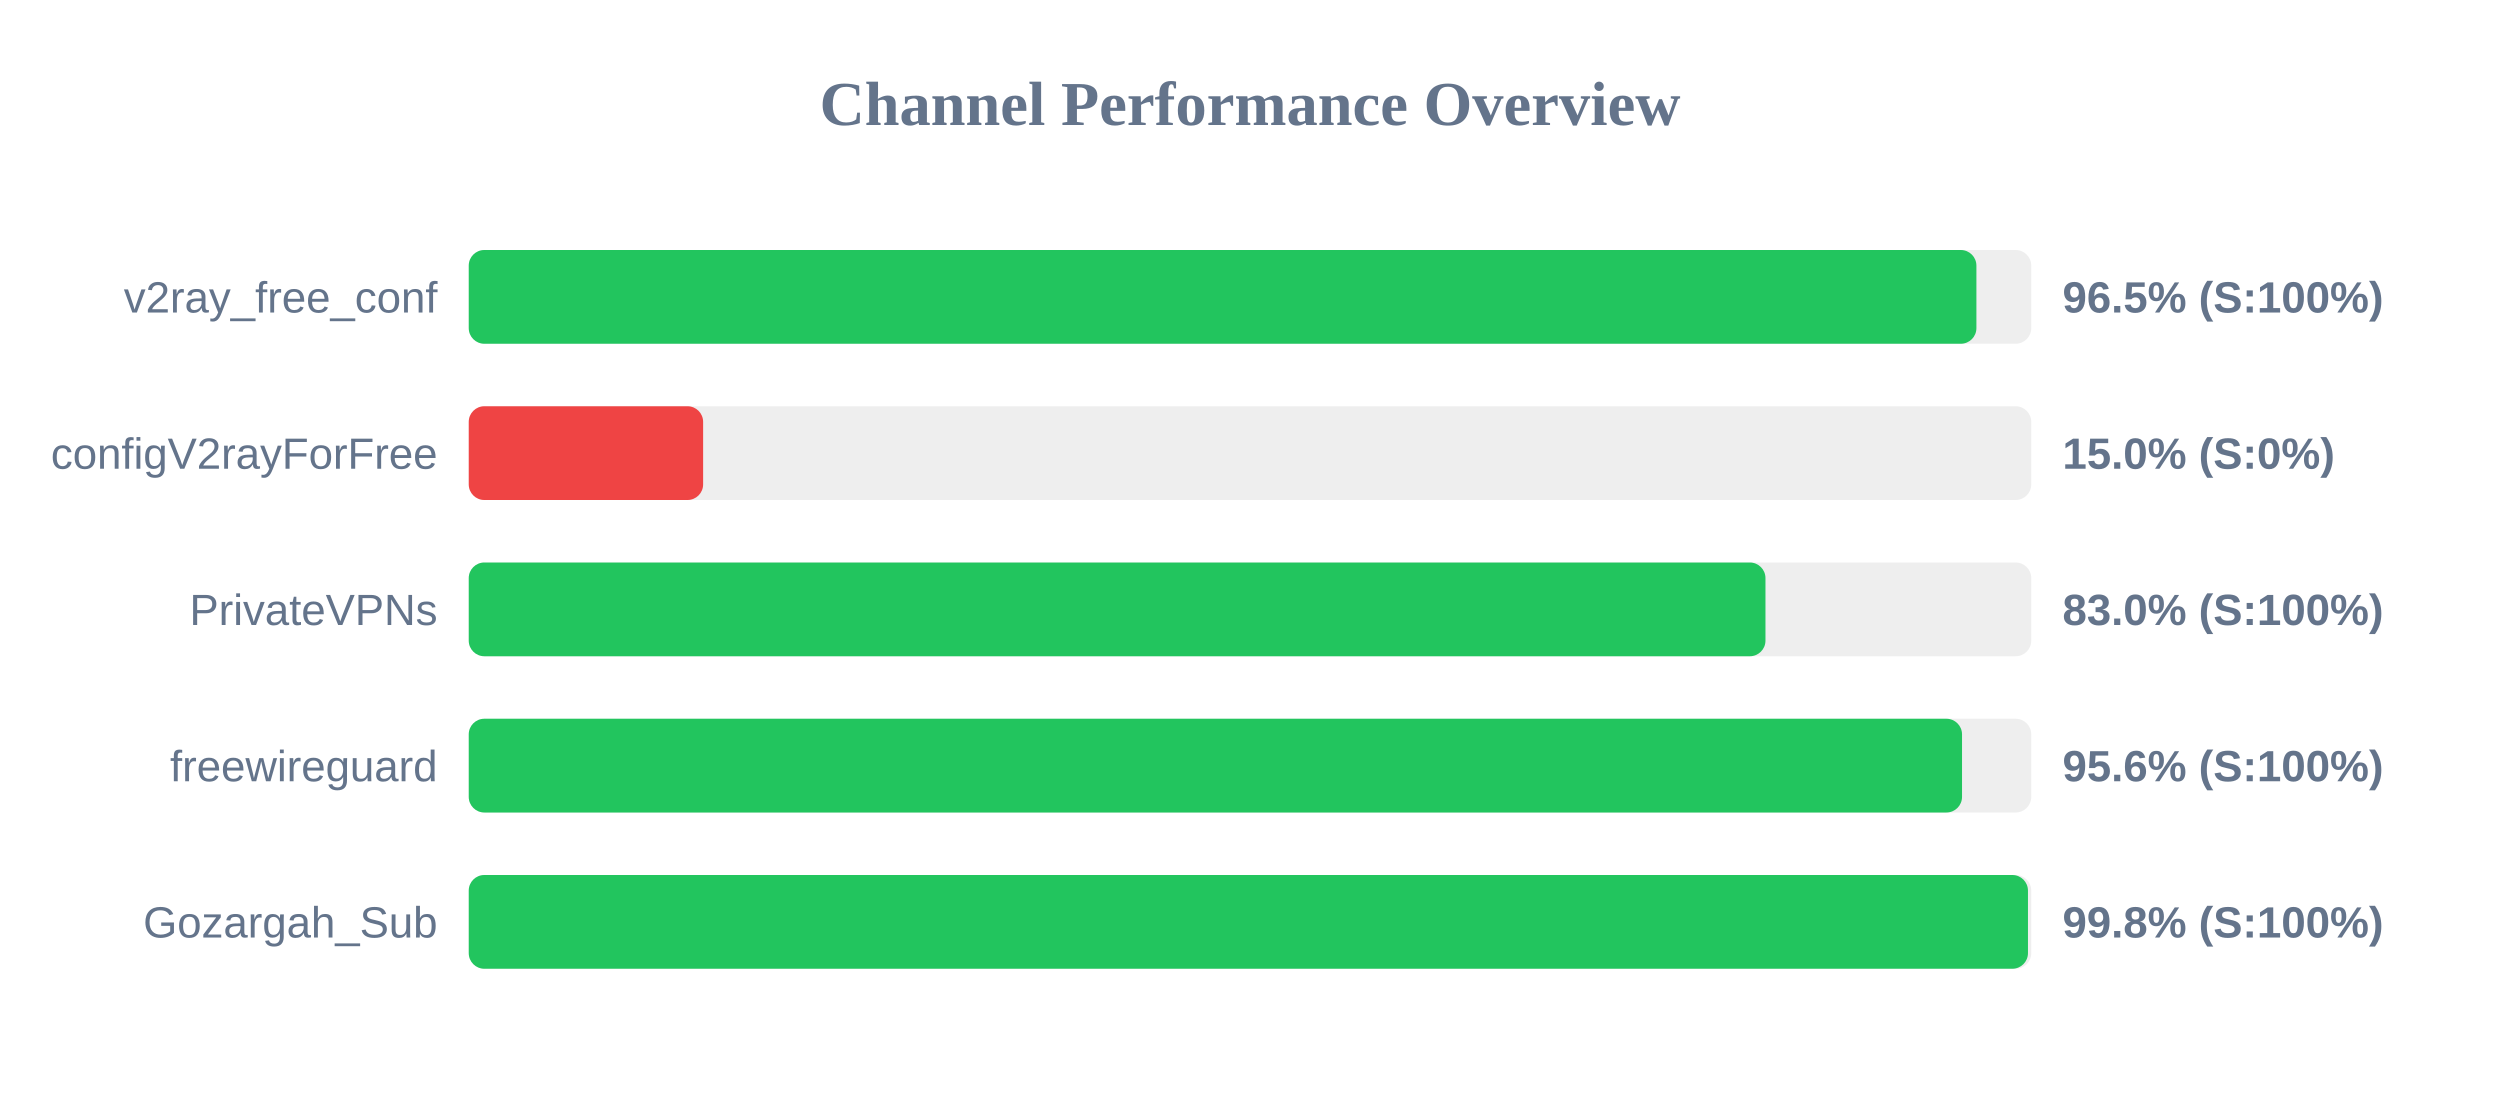
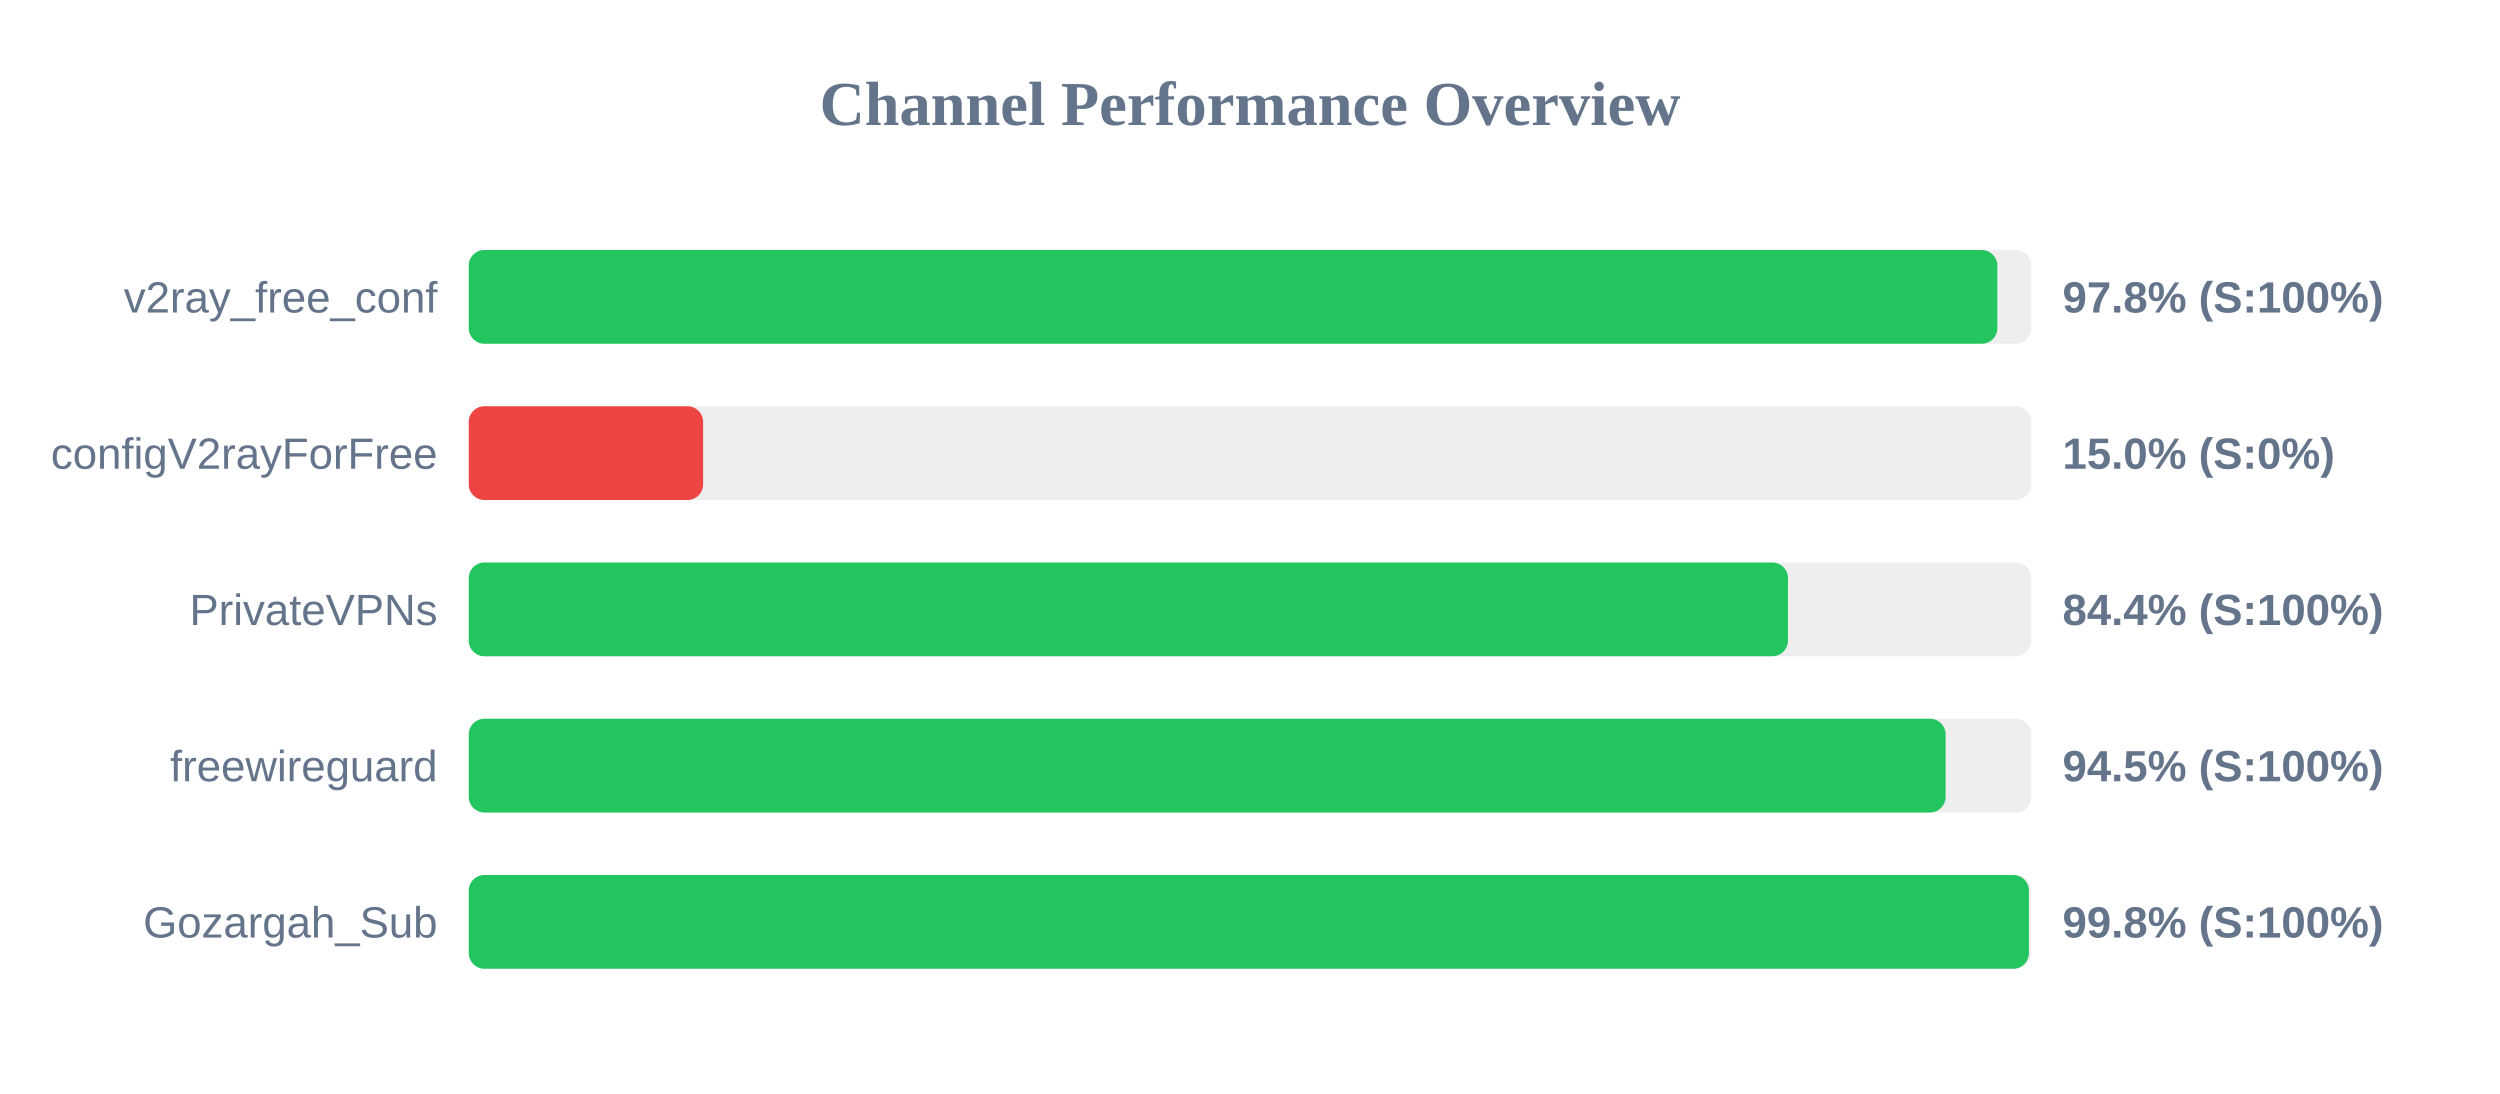
<svg xmlns="http://www.w3.org/2000/svg" width="800" height="350" version="1.1">
  <style>
        .row { font: 14px Arial; fill: #64748b; }
        .score { font: bold 14px Arial; fill: #64748b; }
    </style>
  <text x="400" y="40" text-anchor="middle" font-size="20px" font-weight="bold" fill="#64748b">Channel Performance Overview</text>
  <rect x="150" y="80" width="500" height="30" fill="#eee" rx="5" />
-   <rect x="150" y="80" width="482.45" height="30" fill="#22c55e" rx="5" />
+   <rect x="150" y="80" width="489.15" height="30" fill="#22c55e" rx="5" />
  <text x="140" y="100" text-anchor="end" class="row">v2ray_free_conf</text>
-   <text x="660" y="100" text-anchor="start" class="score">96.5% (S:100%)</text>
+   <text x="660" y="100" text-anchor="start" class="score">97.8% (S:100%)</text>
  <rect x="150" y="130" width="500" height="30" fill="#eee" rx="5" />
  <rect x="150" y="130" width="75.0" height="30" fill="#ef4444" rx="5" />
  <text x="140" y="150" text-anchor="end" class="row">configV2rayForFree</text>
  <text x="660" y="150" text-anchor="start" class="score">15.0% (S:0%)</text>
  <rect x="150" y="180" width="500" height="30" fill="#eee" rx="5" />
-   <rect x="150" y="180" width="414.95" height="30" fill="#22c55e" rx="5" />
+   <rect x="150" y="180" width="422.15" height="30" fill="#22c55e" rx="5" />
  <text x="140" y="200" text-anchor="end" class="row">PrivateVPNs</text>
-   <text x="660" y="200" text-anchor="start" class="score">83.0% (S:100%)</text>
+   <text x="660" y="200" text-anchor="start" class="score">84.4% (S:100%)</text>
  <rect x="150" y="230" width="500" height="30" fill="#eee" rx="5" />
-   <rect x="150" y="230" width="477.85" height="30" fill="#22c55e" rx="5" />
+   <rect x="150" y="230" width="472.6" height="30" fill="#22c55e" rx="5" />
  <text x="140" y="250" text-anchor="end" class="row">freewireguard</text>
-   <text x="660" y="250" text-anchor="start" class="score">95.6% (S:100%)</text>
+   <text x="660" y="250" text-anchor="start" class="score">94.5% (S:100%)</text>
  <rect x="150" y="280" width="500" height="30" fill="#eee" rx="5" />
-   <rect x="150" y="280" width="498.95" height="30" fill="#22c55e" rx="5" />
+   <rect x="150" y="280" width="499.25" height="30" fill="#22c55e" rx="5" />
  <text x="140" y="300" text-anchor="end" class="row">Gozargah_Sub</text>
  <text x="660" y="300" text-anchor="start" class="score">99.8% (S:100%)</text>
</svg>
